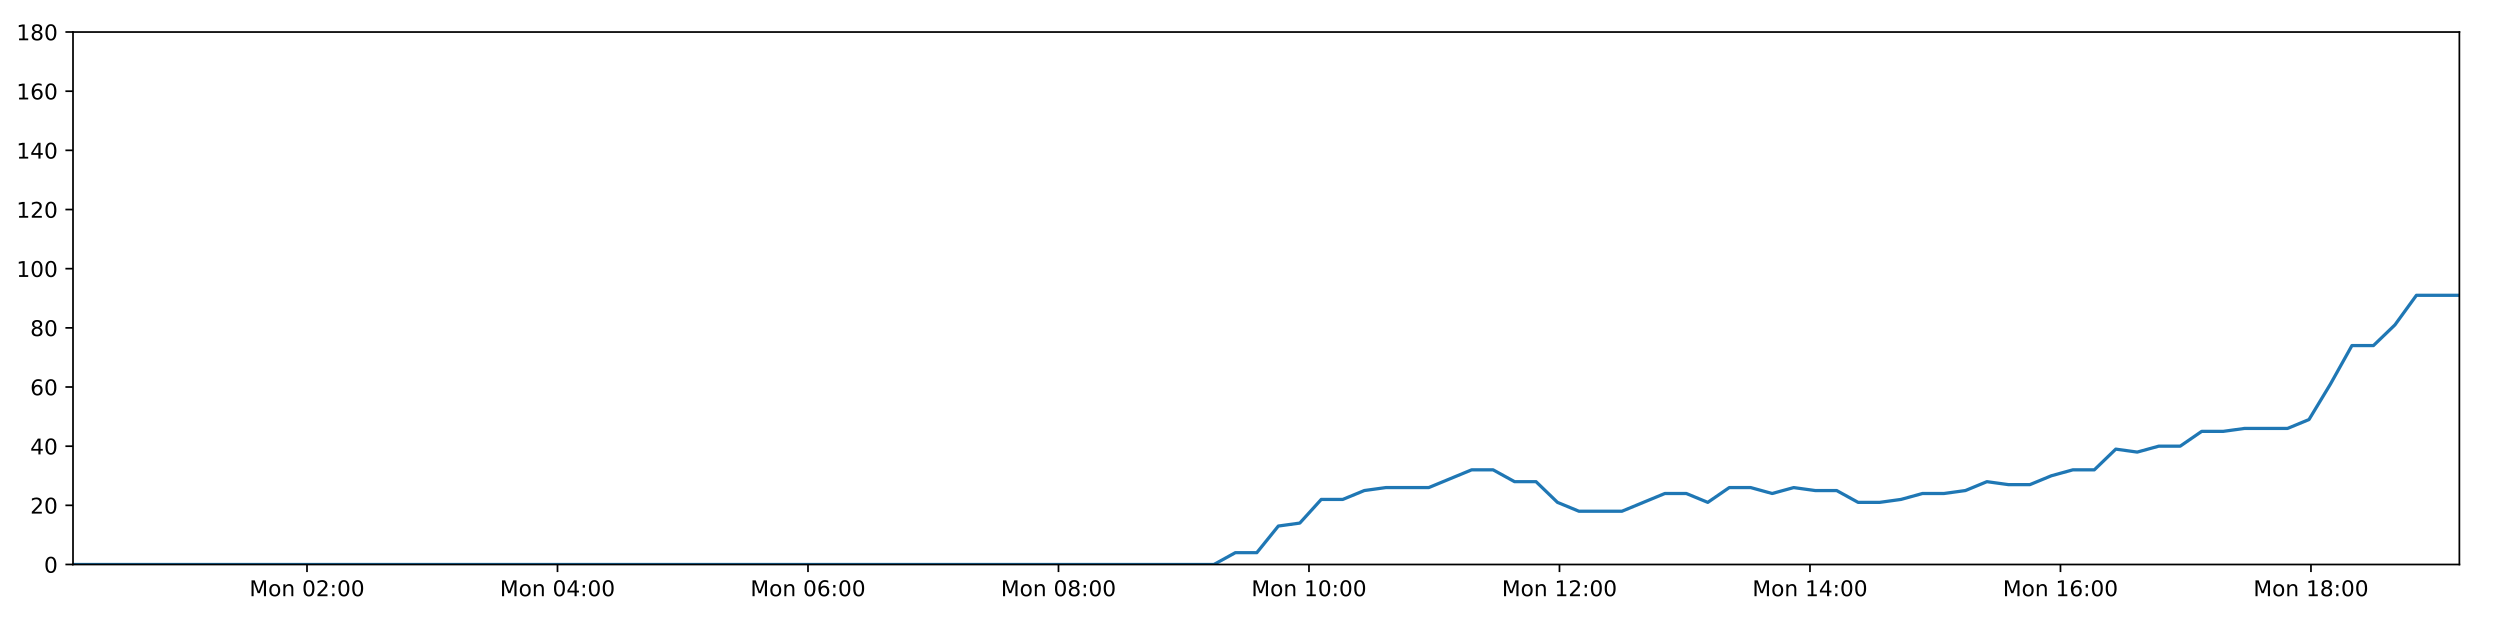
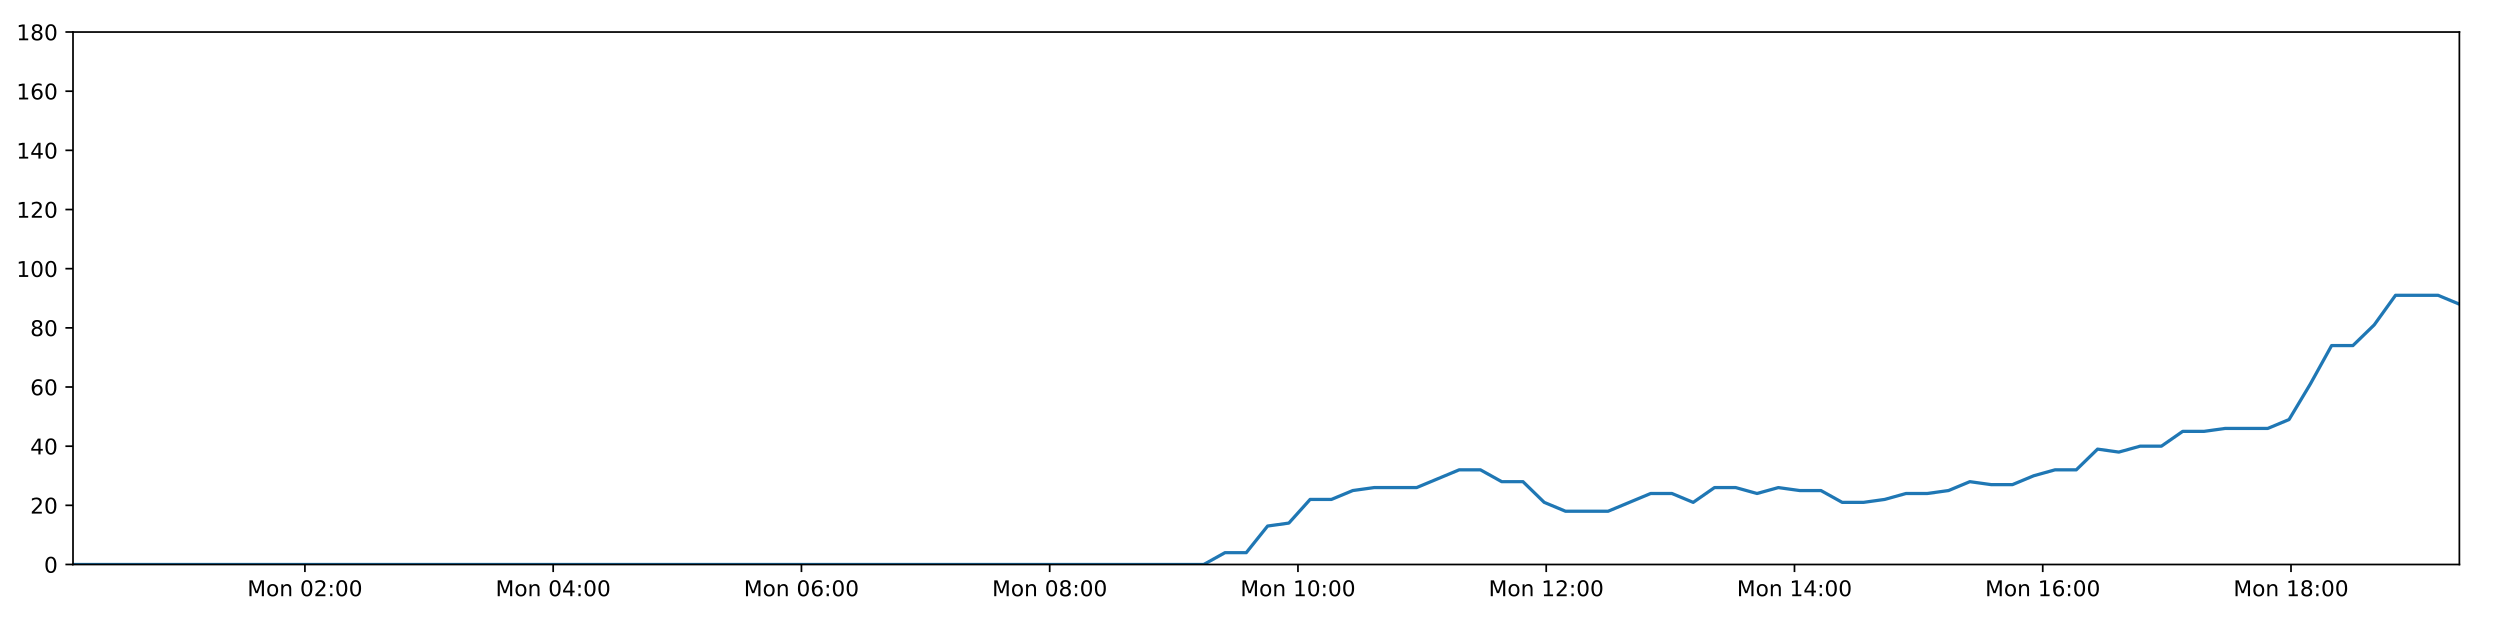
<svg xmlns="http://www.w3.org/2000/svg" xmlns:xlink="http://www.w3.org/1999/xlink" height="288pt" version="1.1" viewBox="0 0 1152 288" width="1152pt">
  <defs>
    <style type="text/css">
*{stroke-linecap:butt;stroke-linejoin:round;}
  </style>
  </defs>
  <g id="figure_1">
    <g id="patch_1">
      <path d="M 0 288  L 1152 288  L 1152 0  L 0 0  z " style="fill:#ffffff;" />
    </g>
    <g id="axes_1">
      <g id="patch_2">
        <path d="M 33.64 260.12  L 1133.28 260.12  L 1133.28 14.76  L 33.64 14.76  z " style="fill:#ffffff;" />
      </g>
      <g id="matplotlib.axis_1">
        <g id="xtick_1">
          <g id="line2d_1">
            <defs>
-               <path d="M 0 0  L 0 3.5  " id="m7a729eeb5c" style="stroke:#000000;stroke-width:0.8;" />
-             </defs>
-             <g>
-               <use style="stroke:#000000;stroke-width:0.8;" x="141.466" xlink:href="#m7a729eeb5c" y="260.12" />
+               <path d="M 0 0  L 0 3.5  " id="m0e6da6e475" style="stroke:#000000;stroke-width:0.8;" />
+             </defs>
+             <g>
+               <use style="stroke:#000000;stroke-width:0.8;" x="140.504" xlink:href="#m0e6da6e475" y="260.12" />
            </g>
          </g>
          <g id="text_1">
            <defs>
              <path d="M 9.812 72.906  L 24.516 72.906  L 43.109 23.297  L 61.812 72.906  L 76.516 72.906  L 76.516 0  L 66.891 0  L 66.891 64.016  L 48.094 14.016  L 38.188 14.016  L 19.391 64.016  L 19.391 0  L 9.812 0  z " id="DejaVuSans-77" />
              <path d="M 30.609 48.391  Q 23.391 48.391 19.188 42.75  Q 14.984 37.109 14.984 27.297  Q 14.984 17.484 19.156 11.844  Q 23.344 6.203 30.609 6.203  Q 37.797 6.203 41.984 11.859  Q 46.188 17.531 46.188 27.297  Q 46.188 37.016 41.984 42.703  Q 37.797 48.391 30.609 48.391  z M 30.609 56  Q 42.328 56 49.016 48.375  Q 55.719 40.766 55.719 27.297  Q 55.719 13.875 49.016 6.219  Q 42.328 -1.422 30.609 -1.422  Q 18.844 -1.422 12.172 6.219  Q 5.516 13.875 5.516 27.297  Q 5.516 40.766 12.172 48.375  Q 18.844 56 30.609 56  z " id="DejaVuSans-111" />
              <path d="M 54.891 33.016  L 54.891 0  L 45.906 0  L 45.906 32.719  Q 45.906 40.484 42.875 44.328  Q 39.844 48.188 33.797 48.188  Q 26.516 48.188 22.312 43.547  Q 18.109 38.922 18.109 30.906  L 18.109 0  L 9.078 0  L 9.078 54.688  L 18.109 54.688  L 18.109 46.188  Q 21.344 51.125 25.703 53.562  Q 30.078 56 35.797 56  Q 45.219 56 50.047 50.172  Q 54.891 44.344 54.891 33.016  z " id="DejaVuSans-110" />
              <path id="DejaVuSans-32" />
              <path d="M 31.781 66.406  Q 24.172 66.406 20.328 58.906  Q 16.5 51.422 16.5 36.375  Q 16.5 21.391 20.328 13.891  Q 24.172 6.391 31.781 6.391  Q 39.453 6.391 43.281 13.891  Q 47.125 21.391 47.125 36.375  Q 47.125 51.422 43.281 58.906  Q 39.453 66.406 31.781 66.406  z M 31.781 74.219  Q 44.047 74.219 50.516 64.516  Q 56.984 54.828 56.984 36.375  Q 56.984 17.969 50.516 8.266  Q 44.047 -1.422 31.781 -1.422  Q 19.531 -1.422 13.062 8.266  Q 6.594 17.969 6.594 36.375  Q 6.594 54.828 13.062 64.516  Q 19.531 74.219 31.781 74.219  z " id="DejaVuSans-48" />
              <path d="M 19.188 8.297  L 53.609 8.297  L 53.609 0  L 7.328 0  L 7.328 8.297  Q 12.938 14.109 22.625 23.891  Q 32.328 33.688 34.812 36.531  Q 39.547 41.844 41.422 45.531  Q 43.312 49.219 43.312 52.781  Q 43.312 58.594 39.234 62.25  Q 35.156 65.922 28.609 65.922  Q 23.969 65.922 18.812 64.312  Q 13.672 62.703 7.812 59.422  L 7.812 69.391  Q 13.766 71.781 18.938 73  Q 24.125 74.219 28.422 74.219  Q 39.75 74.219 46.484 68.547  Q 53.219 62.891 53.219 53.422  Q 53.219 48.922 51.531 44.891  Q 49.859 40.875 45.406 35.406  Q 44.188 33.984 37.641 27.219  Q 31.109 20.453 19.188 8.297  z " id="DejaVuSans-50" />
              <path d="M 11.719 12.406  L 22.016 12.406  L 22.016 0  L 11.719 0  z M 11.719 51.703  L 22.016 51.703  L 22.016 39.312  L 11.719 39.312  z " id="DejaVuSans-58" />
            </defs>
-             <g transform="translate(114.9255 274.7184)scale(0.1 -0.1)">
+             <g transform="translate(113.9637 274.7184)scale(0.1 -0.1)">
              <use xlink:href="#DejaVuSans-77" />
              <use x="86.279" xlink:href="#DejaVuSans-111" />
              <use x="147.461" xlink:href="#DejaVuSans-110" />
              <use x="210.84" xlink:href="#DejaVuSans-32" />
              <use x="242.627" xlink:href="#DejaVuSans-48" />
              <use x="306.25" xlink:href="#DejaVuSans-50" />
              <use x="369.873" xlink:href="#DejaVuSans-58" />
              <use x="403.564" xlink:href="#DejaVuSans-48" />
              <use x="467.188" xlink:href="#DejaVuSans-48" />
            </g>
          </g>
        </g>
        <g id="xtick_2">
          <g id="line2d_2">
            <g>
-               <use style="stroke:#000000;stroke-width:0.8;" x="256.894" xlink:href="#m7a729eeb5c" y="260.12" />
+               <use style="stroke:#000000;stroke-width:0.8;" x="254.903" xlink:href="#m0e6da6e475" y="260.12" />
            </g>
          </g>
          <g id="text_2">
            <defs>
              <path d="M 37.797 64.312  L 12.891 25.391  L 37.797 25.391  z M 35.203 72.906  L 47.609 72.906  L 47.609 25.391  L 58.016 25.391  L 58.016 17.188  L 47.609 17.188  L 47.609 0  L 37.797 0  L 37.797 17.188  L 4.891 17.188  L 4.891 26.703  z " id="DejaVuSans-52" />
            </defs>
-             <g transform="translate(230.3537 274.7184)scale(0.1 -0.1)">
+             <g transform="translate(228.3624 274.7184)scale(0.1 -0.1)">
              <use xlink:href="#DejaVuSans-77" />
              <use x="86.279" xlink:href="#DejaVuSans-111" />
              <use x="147.461" xlink:href="#DejaVuSans-110" />
              <use x="210.84" xlink:href="#DejaVuSans-32" />
              <use x="242.627" xlink:href="#DejaVuSans-48" />
              <use x="306.25" xlink:href="#DejaVuSans-52" />
              <use x="369.873" xlink:href="#DejaVuSans-58" />
              <use x="403.564" xlink:href="#DejaVuSans-48" />
              <use x="467.188" xlink:href="#DejaVuSans-48" />
            </g>
          </g>
        </g>
        <g id="xtick_3">
          <g id="line2d_3">
            <g>
-               <use style="stroke:#000000;stroke-width:0.8;" x="372.323" xlink:href="#m7a729eeb5c" y="260.12" />
+               <use style="stroke:#000000;stroke-width:0.8;" x="369.302" xlink:href="#m0e6da6e475" y="260.12" />
            </g>
          </g>
          <g id="text_3">
            <defs>
              <path d="M 33.016 40.375  Q 26.375 40.375 22.484 35.828  Q 18.609 31.297 18.609 23.391  Q 18.609 15.531 22.484 10.953  Q 26.375 6.391 33.016 6.391  Q 39.656 6.391 43.531 10.953  Q 47.406 15.531 47.406 23.391  Q 47.406 31.297 43.531 35.828  Q 39.656 40.375 33.016 40.375  z M 52.594 71.297  L 52.594 62.312  Q 48.875 64.062 45.094 64.984  Q 41.312 65.922 37.594 65.922  Q 27.828 65.922 22.672 59.328  Q 17.531 52.734 16.797 39.406  Q 19.672 43.656 24.016 45.922  Q 28.375 48.188 33.594 48.188  Q 44.578 48.188 50.953 41.516  Q 57.328 34.859 57.328 23.391  Q 57.328 12.156 50.688 5.359  Q 44.047 -1.422 33.016 -1.422  Q 20.359 -1.422 13.672 8.266  Q 6.984 17.969 6.984 36.375  Q 6.984 53.656 15.188 63.938  Q 23.391 74.219 37.203 74.219  Q 40.922 74.219 44.703 73.484  Q 48.484 72.75 52.594 71.297  z " id="DejaVuSans-54" />
            </defs>
-             <g transform="translate(345.782 274.7184)scale(0.1 -0.1)">
+             <g transform="translate(342.7611 274.7184)scale(0.1 -0.1)">
              <use xlink:href="#DejaVuSans-77" />
              <use x="86.279" xlink:href="#DejaVuSans-111" />
              <use x="147.461" xlink:href="#DejaVuSans-110" />
              <use x="210.84" xlink:href="#DejaVuSans-32" />
              <use x="242.627" xlink:href="#DejaVuSans-48" />
              <use x="306.25" xlink:href="#DejaVuSans-54" />
              <use x="369.873" xlink:href="#DejaVuSans-58" />
              <use x="403.564" xlink:href="#DejaVuSans-48" />
              <use x="467.188" xlink:href="#DejaVuSans-48" />
            </g>
          </g>
        </g>
        <g id="xtick_4">
          <g id="line2d_4">
            <g>
-               <use style="stroke:#000000;stroke-width:0.8;" x="487.751" xlink:href="#m7a729eeb5c" y="260.12" />
+               <use style="stroke:#000000;stroke-width:0.8;" x="483.7" xlink:href="#m0e6da6e475" y="260.12" />
            </g>
          </g>
          <g id="text_4">
            <defs>
              <path d="M 31.781 34.625  Q 24.75 34.625 20.719 30.859  Q 16.703 27.094 16.703 20.516  Q 16.703 13.922 20.719 10.156  Q 24.75 6.391 31.781 6.391  Q 38.812 6.391 42.859 10.172  Q 46.922 13.969 46.922 20.516  Q 46.922 27.094 42.891 30.859  Q 38.875 34.625 31.781 34.625  z M 21.922 38.812  Q 15.578 40.375 12.031 44.719  Q 8.5 49.078 8.5 55.328  Q 8.5 64.062 14.719 69.141  Q 20.953 74.219 31.781 74.219  Q 42.672 74.219 48.875 69.141  Q 55.078 64.062 55.078 55.328  Q 55.078 49.078 51.531 44.719  Q 48 40.375 41.703 38.812  Q 48.828 37.156 52.797 32.312  Q 56.781 27.484 56.781 20.516  Q 56.781 9.906 50.312 4.234  Q 43.844 -1.422 31.781 -1.422  Q 19.734 -1.422 13.25 4.234  Q 6.781 9.906 6.781 20.516  Q 6.781 27.484 10.781 32.312  Q 14.797 37.156 21.922 38.812  z M 18.312 54.391  Q 18.312 48.734 21.844 45.562  Q 25.391 42.391 31.781 42.391  Q 38.141 42.391 41.719 45.562  Q 45.312 48.734 45.312 54.391  Q 45.312 60.062 41.719 63.234  Q 38.141 66.406 31.781 66.406  Q 25.391 66.406 21.844 63.234  Q 18.312 60.062 18.312 54.391  z " id="DejaVuSans-56" />
            </defs>
-             <g transform="translate(461.2102 274.7184)scale(0.1 -0.1)">
+             <g transform="translate(457.1598 274.7184)scale(0.1 -0.1)">
              <use xlink:href="#DejaVuSans-77" />
              <use x="86.279" xlink:href="#DejaVuSans-111" />
              <use x="147.461" xlink:href="#DejaVuSans-110" />
              <use x="210.84" xlink:href="#DejaVuSans-32" />
              <use x="242.627" xlink:href="#DejaVuSans-48" />
              <use x="306.25" xlink:href="#DejaVuSans-56" />
              <use x="369.873" xlink:href="#DejaVuSans-58" />
              <use x="403.564" xlink:href="#DejaVuSans-48" />
              <use x="467.188" xlink:href="#DejaVuSans-48" />
            </g>
          </g>
        </g>
        <g id="xtick_5">
          <g id="line2d_5">
            <g>
-               <use style="stroke:#000000;stroke-width:0.8;" x="603.179" xlink:href="#m7a729eeb5c" y="260.12" />
+               <use style="stroke:#000000;stroke-width:0.8;" x="598.099" xlink:href="#m0e6da6e475" y="260.12" />
            </g>
          </g>
          <g id="text_5">
            <defs>
              <path d="M 12.406 8.297  L 28.516 8.297  L 28.516 63.922  L 10.984 60.406  L 10.984 69.391  L 28.422 72.906  L 38.281 72.906  L 38.281 8.297  L 54.391 8.297  L 54.391 0  L 12.406 0  z " id="DejaVuSans-49" />
            </defs>
-             <g transform="translate(576.6385 274.7184)scale(0.1 -0.1)">
+             <g transform="translate(571.5584 274.7184)scale(0.1 -0.1)">
              <use xlink:href="#DejaVuSans-77" />
              <use x="86.279" xlink:href="#DejaVuSans-111" />
              <use x="147.461" xlink:href="#DejaVuSans-110" />
              <use x="210.84" xlink:href="#DejaVuSans-32" />
              <use x="242.627" xlink:href="#DejaVuSans-49" />
              <use x="306.25" xlink:href="#DejaVuSans-48" />
              <use x="369.873" xlink:href="#DejaVuSans-58" />
              <use x="403.564" xlink:href="#DejaVuSans-48" />
              <use x="467.188" xlink:href="#DejaVuSans-48" />
            </g>
          </g>
        </g>
        <g id="xtick_6">
          <g id="line2d_6">
            <g>
-               <use style="stroke:#000000;stroke-width:0.8;" x="718.607" xlink:href="#m7a729eeb5c" y="260.12" />
+               <use style="stroke:#000000;stroke-width:0.8;" x="712.498" xlink:href="#m0e6da6e475" y="260.12" />
            </g>
          </g>
          <g id="text_6">
-             <g transform="translate(692.0667 274.7184)scale(0.1 -0.1)">
+             <g transform="translate(685.9571 274.7184)scale(0.1 -0.1)">
              <use xlink:href="#DejaVuSans-77" />
              <use x="86.279" xlink:href="#DejaVuSans-111" />
              <use x="147.461" xlink:href="#DejaVuSans-110" />
              <use x="210.84" xlink:href="#DejaVuSans-32" />
              <use x="242.627" xlink:href="#DejaVuSans-49" />
              <use x="306.25" xlink:href="#DejaVuSans-50" />
              <use x="369.873" xlink:href="#DejaVuSans-58" />
              <use x="403.564" xlink:href="#DejaVuSans-48" />
              <use x="467.188" xlink:href="#DejaVuSans-48" />
            </g>
          </g>
        </g>
        <g id="xtick_7">
          <g id="line2d_7">
            <g>
-               <use style="stroke:#000000;stroke-width:0.8;" x="834.036" xlink:href="#m7a729eeb5c" y="260.12" />
+               <use style="stroke:#000000;stroke-width:0.8;" x="826.896" xlink:href="#m0e6da6e475" y="260.12" />
            </g>
          </g>
          <g id="text_7">
-             <g transform="translate(807.495 274.7184)scale(0.1 -0.1)">
+             <g transform="translate(800.3558 274.7184)scale(0.1 -0.1)">
              <use xlink:href="#DejaVuSans-77" />
              <use x="86.279" xlink:href="#DejaVuSans-111" />
              <use x="147.461" xlink:href="#DejaVuSans-110" />
              <use x="210.84" xlink:href="#DejaVuSans-32" />
              <use x="242.627" xlink:href="#DejaVuSans-49" />
              <use x="306.25" xlink:href="#DejaVuSans-52" />
              <use x="369.873" xlink:href="#DejaVuSans-58" />
              <use x="403.564" xlink:href="#DejaVuSans-48" />
              <use x="467.188" xlink:href="#DejaVuSans-48" />
            </g>
          </g>
        </g>
        <g id="xtick_8">
          <g id="line2d_8">
            <g>
-               <use style="stroke:#000000;stroke-width:0.8;" x="949.464" xlink:href="#m7a729eeb5c" y="260.12" />
+               <use style="stroke:#000000;stroke-width:0.8;" x="941.295" xlink:href="#m0e6da6e475" y="260.12" />
            </g>
          </g>
          <g id="text_8">
-             <g transform="translate(922.9233 274.7184)scale(0.1 -0.1)">
+             <g transform="translate(914.7545 274.7184)scale(0.1 -0.1)">
              <use xlink:href="#DejaVuSans-77" />
              <use x="86.279" xlink:href="#DejaVuSans-111" />
              <use x="147.461" xlink:href="#DejaVuSans-110" />
              <use x="210.84" xlink:href="#DejaVuSans-32" />
              <use x="242.627" xlink:href="#DejaVuSans-49" />
              <use x="306.25" xlink:href="#DejaVuSans-54" />
              <use x="369.873" xlink:href="#DejaVuSans-58" />
              <use x="403.564" xlink:href="#DejaVuSans-48" />
              <use x="467.188" xlink:href="#DejaVuSans-48" />
            </g>
          </g>
        </g>
        <g id="xtick_9">
          <g id="line2d_9">
            <g>
-               <use style="stroke:#000000;stroke-width:0.8;" x="1064.892" xlink:href="#m7a729eeb5c" y="260.12" />
+               <use style="stroke:#000000;stroke-width:0.8;" x="1055.694" xlink:href="#m0e6da6e475" y="260.12" />
            </g>
          </g>
          <g id="text_9">
-             <g transform="translate(1038.352 274.7184)scale(0.1 -0.1)">
+             <g transform="translate(1029.153 274.7184)scale(0.1 -0.1)">
              <use xlink:href="#DejaVuSans-77" />
              <use x="86.279" xlink:href="#DejaVuSans-111" />
              <use x="147.461" xlink:href="#DejaVuSans-110" />
              <use x="210.84" xlink:href="#DejaVuSans-32" />
              <use x="242.627" xlink:href="#DejaVuSans-49" />
              <use x="306.25" xlink:href="#DejaVuSans-56" />
              <use x="369.873" xlink:href="#DejaVuSans-58" />
              <use x="403.564" xlink:href="#DejaVuSans-48" />
              <use x="467.188" xlink:href="#DejaVuSans-48" />
            </g>
          </g>
        </g>
      </g>
      <g id="matplotlib.axis_2">
        <g id="ytick_1">
          <g id="line2d_10">
            <defs>
-               <path d="M 0 0  L -3.5 0  " id="mfa1aee5357" style="stroke:#000000;stroke-width:0.8;" />
-             </defs>
-             <g>
-               <use style="stroke:#000000;stroke-width:0.8;" x="33.64" xlink:href="#mfa1aee5357" y="260.12" />
+               <path d="M 0 0  L -3.5 0  " id="m1deee0537d" style="stroke:#000000;stroke-width:0.8;" />
+             </defs>
+             <g>
+               <use style="stroke:#000000;stroke-width:0.8;" x="33.64" xlink:href="#m1deee0537d" y="260.12" />
            </g>
          </g>
          <g id="text_10">
            <g transform="translate(20.2775 263.9192)scale(0.1 -0.1)">
              <use xlink:href="#DejaVuSans-48" />
            </g>
          </g>
        </g>
        <g id="ytick_2">
          <g id="line2d_11">
            <g>
-               <use style="stroke:#000000;stroke-width:0.8;" x="33.64" xlink:href="#mfa1aee5357" y="232.858" />
+               <use style="stroke:#000000;stroke-width:0.8;" x="33.64" xlink:href="#m1deee0537d" y="232.858" />
            </g>
          </g>
          <g id="text_11">
            <g transform="translate(13.915 236.657)scale(0.1 -0.1)">
              <use xlink:href="#DejaVuSans-50" />
              <use x="63.623" xlink:href="#DejaVuSans-48" />
            </g>
          </g>
        </g>
        <g id="ytick_3">
          <g id="line2d_12">
            <g>
-               <use style="stroke:#000000;stroke-width:0.8;" x="33.64" xlink:href="#mfa1aee5357" y="205.596" />
+               <use style="stroke:#000000;stroke-width:0.8;" x="33.64" xlink:href="#m1deee0537d" y="205.596" />
            </g>
          </g>
          <g id="text_12">
            <g transform="translate(13.915 209.3948)scale(0.1 -0.1)">
              <use xlink:href="#DejaVuSans-52" />
              <use x="63.623" xlink:href="#DejaVuSans-48" />
            </g>
          </g>
        </g>
        <g id="ytick_4">
          <g id="line2d_13">
            <g>
-               <use style="stroke:#000000;stroke-width:0.8;" x="33.64" xlink:href="#mfa1aee5357" y="178.333" />
+               <use style="stroke:#000000;stroke-width:0.8;" x="33.64" xlink:href="#m1deee0537d" y="178.333" />
            </g>
          </g>
          <g id="text_13">
            <g transform="translate(13.915 182.1326)scale(0.1 -0.1)">
              <use xlink:href="#DejaVuSans-54" />
              <use x="63.623" xlink:href="#DejaVuSans-48" />
            </g>
          </g>
        </g>
        <g id="ytick_5">
          <g id="line2d_14">
            <g>
-               <use style="stroke:#000000;stroke-width:0.8;" x="33.64" xlink:href="#mfa1aee5357" y="151.071" />
+               <use style="stroke:#000000;stroke-width:0.8;" x="33.64" xlink:href="#m1deee0537d" y="151.071" />
            </g>
          </g>
          <g id="text_14">
            <g transform="translate(13.915 154.8703)scale(0.1 -0.1)">
              <use xlink:href="#DejaVuSans-56" />
              <use x="63.623" xlink:href="#DejaVuSans-48" />
            </g>
          </g>
        </g>
        <g id="ytick_6">
          <g id="line2d_15">
            <g>
-               <use style="stroke:#000000;stroke-width:0.8;" x="33.64" xlink:href="#mfa1aee5357" y="123.809" />
+               <use style="stroke:#000000;stroke-width:0.8;" x="33.64" xlink:href="#m1deee0537d" y="123.809" />
            </g>
          </g>
          <g id="text_15">
            <g transform="translate(7.5525 127.6081)scale(0.1 -0.1)">
              <use xlink:href="#DejaVuSans-49" />
              <use x="63.623" xlink:href="#DejaVuSans-48" />
              <use x="127.246" xlink:href="#DejaVuSans-48" />
            </g>
          </g>
        </g>
        <g id="ytick_7">
          <g id="line2d_16">
            <g>
-               <use style="stroke:#000000;stroke-width:0.8;" x="33.64" xlink:href="#mfa1aee5357" y="96.547" />
+               <use style="stroke:#000000;stroke-width:0.8;" x="33.64" xlink:href="#m1deee0537d" y="96.547" />
            </g>
          </g>
          <g id="text_16">
            <g transform="translate(7.5525 100.3459)scale(0.1 -0.1)">
              <use xlink:href="#DejaVuSans-49" />
              <use x="63.623" xlink:href="#DejaVuSans-50" />
              <use x="127.246" xlink:href="#DejaVuSans-48" />
            </g>
          </g>
        </g>
        <g id="ytick_8">
          <g id="line2d_17">
            <g>
-               <use style="stroke:#000000;stroke-width:0.8;" x="33.64" xlink:href="#mfa1aee5357" y="69.284" />
+               <use style="stroke:#000000;stroke-width:0.8;" x="33.64" xlink:href="#m1deee0537d" y="69.284" />
            </g>
          </g>
          <g id="text_17">
            <g transform="translate(7.5525 73.08366)scale(0.1 -0.1)">
              <use xlink:href="#DejaVuSans-49" />
              <use x="63.623" xlink:href="#DejaVuSans-52" />
              <use x="127.246" xlink:href="#DejaVuSans-48" />
            </g>
          </g>
        </g>
        <g id="ytick_9">
          <g id="line2d_18">
            <g>
-               <use style="stroke:#000000;stroke-width:0.8;" x="33.64" xlink:href="#mfa1aee5357" y="42.022" />
+               <use style="stroke:#000000;stroke-width:0.8;" x="33.64" xlink:href="#m1deee0537d" y="42.022" />
            </g>
          </g>
          <g id="text_18">
            <g transform="translate(7.5525 45.82144)scale(0.1 -0.1)">
              <use xlink:href="#DejaVuSans-49" />
              <use x="63.623" xlink:href="#DejaVuSans-54" />
              <use x="127.246" xlink:href="#DejaVuSans-48" />
            </g>
          </g>
        </g>
        <g id="ytick_10">
          <g id="line2d_19">
            <g>
-               <use style="stroke:#000000;stroke-width:0.8;" x="33.64" xlink:href="#mfa1aee5357" y="14.76" />
+               <use style="stroke:#000000;stroke-width:0.8;" x="33.64" xlink:href="#m1deee0537d" y="14.76" />
            </g>
          </g>
          <g id="text_19">
            <g transform="translate(7.5525 18.55922)scale(0.1 -0.1)">
              <use xlink:href="#DejaVuSans-49" />
              <use x="63.623" xlink:href="#DejaVuSans-56" />
              <use x="127.246" xlink:href="#DejaVuSans-48" />
            </g>
          </g>
        </g>
      </g>
      <g id="line2d_20">
-         <path clip-path="url(#pe8af5fc379)" d="M 33.64 260.12  L 43.37 260.12  L 53.109 260.12  L 62.839 260.12  L 72.569 260.12  L 82.298 260.12  L 92.03 260.12  L 101.758 260.12  L 111.487 260.12  L 121.216 260.12  L 130.951 260.12  L 140.683 260.12  L 150.411 260.12  L 160.143 260.12  L 169.872 260.12  L 179.603 260.12  L 189.332 260.12  L 199.062 260.12  L 208.794 260.12  L 218.532 260.12  L 228.261 260.12  L 237.995 260.12  L 247.729 260.12  L 257.457 260.12  L 267.188 260.12  L 276.917 260.12  L 286.646 260.12  L 296.379 260.12  L 306.115 260.12  L 315.848 260.12  L 325.579 260.12  L 335.31 260.12  L 345.039 260.12  L 354.769 260.12  L 364.498 260.12  L 374.231 260.12  L 383.982 260.12  L 393.71 260.12  L 403.441 260.12  L 413.177 260.12  L 422.914 260.12  L 432.646 260.12  L 442.378 260.12  L 452.107 260.12  L 461.845 260.12  L 471.581 260.12  L 481.311 260.12  L 491.039 260.12  L 500.776 260.12  L 510.513 260.12  L 520.243 260.12  L 529.975 260.12  L 539.708 260.12  L 549.461 260.12  L 559.354 260.12  L 569.251 254.668  L 579.144 254.668  L 589.058 242.4  L 598.945 241.036  L 608.834 230.132  L 618.752 230.132  L 628.676 226.042  L 638.571 224.679  L 648.461 224.679  L 658.355 224.679  L 668.244 220.59  L 678.131 216.5  L 688.02 216.5  L 697.907 221.953  L 707.8 221.953  L 717.686 231.495  L 727.585 235.584  L 737.479 235.584  L 747.367 235.584  L 757.262 231.495  L 767.168 227.405  L 777.055 227.405  L 786.945 231.495  L 796.84 224.679  L 806.726 224.679  L 816.61 227.405  L 826.539 224.679  L 836.435 226.042  L 846.328 226.042  L 856.218 231.495  L 866.11 231.495  L 875.995 230.132  L 885.878 227.405  L 895.767 227.405  L 905.669 226.042  L 915.571 221.953  L 925.47 223.316  L 935.38 223.316  L 945.275 219.227  L 955.168 216.5  L 965.056 216.5  L 974.948 206.959  L 984.842 208.322  L 994.735 205.596  L 1004.633 205.596  L 1014.525 198.78  L 1024.414 198.78  L 1034.305 197.417  L 1044.201 197.417  L 1054.097 197.417  L 1063.985 193.328  L 1073.875 176.97  L 1083.765 159.25  L 1093.667 159.25  L 1103.583 149.708  L 1113.483 136.077  L 1123.375 136.077  L 1133.28 136.077  " style="fill:none;stroke:#1f77b4;stroke-linecap:square;stroke-width:1.5;" />
+         <path clip-path="url(#pccf0239798)" d="M 33.64 260.12  L 43.283 260.12  L 52.935 260.12  L 62.578 260.12  L 72.222 260.12  L 81.864 260.12  L 91.509 260.12  L 101.151 260.12  L 110.793 260.12  L 120.435 260.12  L 130.083 260.12  L 139.728 260.12  L 149.369 260.12  L 159.015 260.12  L 168.657 260.12  L 178.301 260.12  L 187.943 260.12  L 197.586 260.12  L 207.232 260.12  L 216.882 260.12  L 226.526 260.12  L 236.172 260.12  L 245.82 260.12  L 255.461 260.12  L 265.105 260.12  L 274.747 260.12  L 284.39 260.12  L 294.036 260.12  L 303.685 260.12  L 313.331 260.12  L 322.975 260.12  L 332.619 260.12  L 342.262 260.12  L 351.905 260.12  L 361.547 260.12  L 371.193 260.12  L 380.857 260.12  L 390.499 260.12  L 400.143 260.12  L 409.792 260.12  L 419.441 260.12  L 429.087 260.12  L 438.733 260.12  L 448.375 260.12  L 458.025 260.12  L 467.674 260.12  L 477.317 260.12  L 486.959 260.12  L 496.61 260.12  L 506.26 260.12  L 515.903 260.12  L 525.548 260.12  L 535.194 260.12  L 544.86 260.12  L 554.665 260.12  L 564.474 254.668  L 574.278 254.668  L 584.104 242.4  L 593.902 241.036  L 603.703 230.132  L 613.533 230.132  L 623.369 226.042  L 633.175 224.679  L 642.977 224.679  L 652.783 224.679  L 662.583 220.59  L 672.382 216.5  L 682.183 216.5  L 691.982 221.953  L 701.787 221.953  L 711.584 231.495  L 721.396 235.584  L 731.201 235.584  L 741.001 235.584  L 750.808 231.495  L 760.625 227.405  L 770.424 227.405  L 780.226 231.495  L 790.032 224.679  L 799.83 224.679  L 809.627 227.405  L 819.467 224.679  L 829.274 226.042  L 839.079 226.042  L 848.881 231.495  L 858.685 231.495  L 868.481 230.132  L 878.276 227.405  L 888.077 227.405  L 897.891 226.042  L 907.704 221.953  L 917.516 223.316  L 927.337 223.316  L 937.143 219.227  L 946.948 216.5  L 956.749 216.5  L 966.552 206.959  L 976.358 208.322  L 986.162 205.596  L 995.973 205.596  L 1005.776 198.78  L 1015.577 198.78  L 1025.379 197.417  L 1035.187 197.417  L 1044.995 197.417  L 1054.795 193.328  L 1064.597 176.97  L 1074.398 159.25  L 1084.212 159.25  L 1094.039 149.708  L 1103.851 136.077  L 1113.655 136.077  L 1123.472 136.077  L 1133.28 140.166  " style="fill:none;stroke:#1f77b4;stroke-linecap:square;stroke-width:1.5;" />
      </g>
      <g id="patch_3">
        <path d="M 33.64 260.12  L 33.64 14.76  " style="fill:none;stroke:#000000;stroke-linecap:square;stroke-linejoin:miter;stroke-width:0.8;" />
      </g>
      <g id="patch_4">
        <path d="M 1133.28 260.12  L 1133.28 14.76  " style="fill:none;stroke:#000000;stroke-linecap:square;stroke-linejoin:miter;stroke-width:0.8;" />
      </g>
      <g id="patch_5">
        <path d="M 33.64 260.12  L 1133.28 260.12  " style="fill:none;stroke:#000000;stroke-linecap:square;stroke-linejoin:miter;stroke-width:0.8;" />
      </g>
      <g id="patch_6">
        <path d="M 33.64 14.76  L 1133.28 14.76  " style="fill:none;stroke:#000000;stroke-linecap:square;stroke-linejoin:miter;stroke-width:0.8;" />
      </g>
    </g>
  </g>
  <defs>
-     <clipPath id="pe8af5fc379">
+     <clipPath id="pccf0239798">
      <rect height="245.36" width="1099.64" x="33.64" y="14.76" />
    </clipPath>
  </defs>
</svg>
